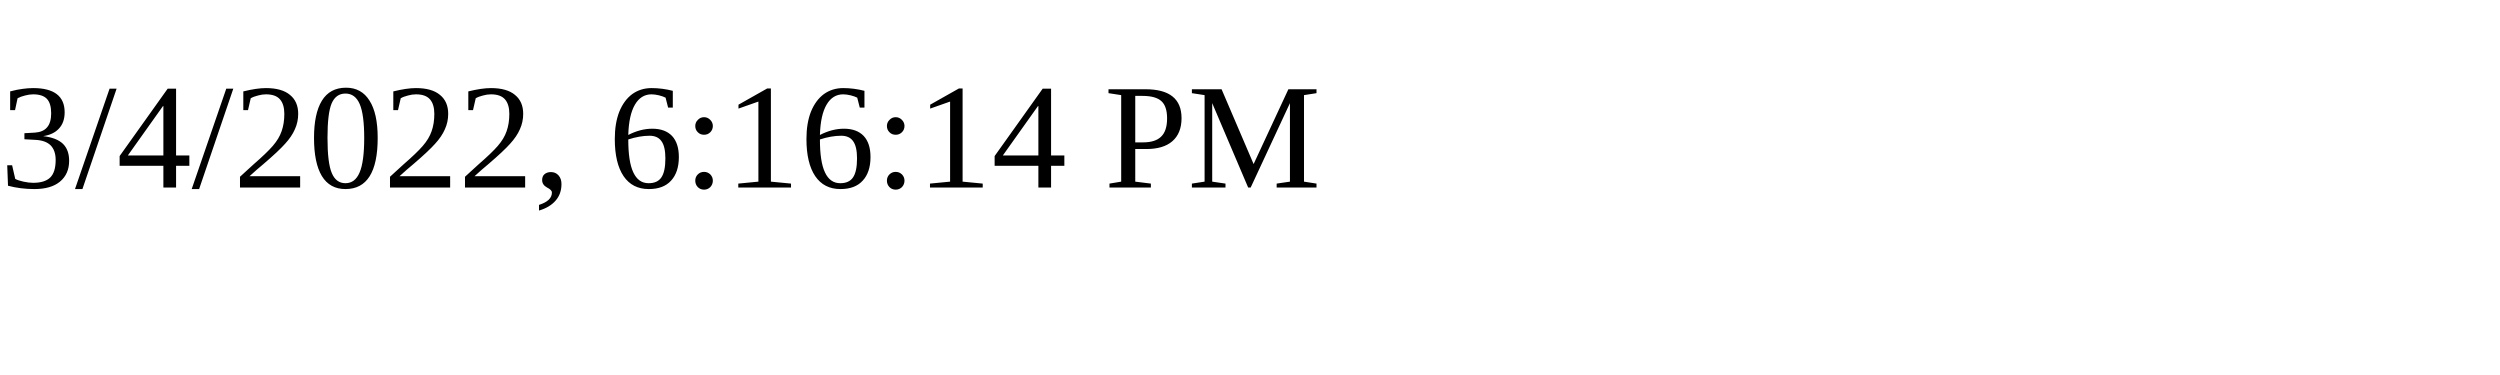
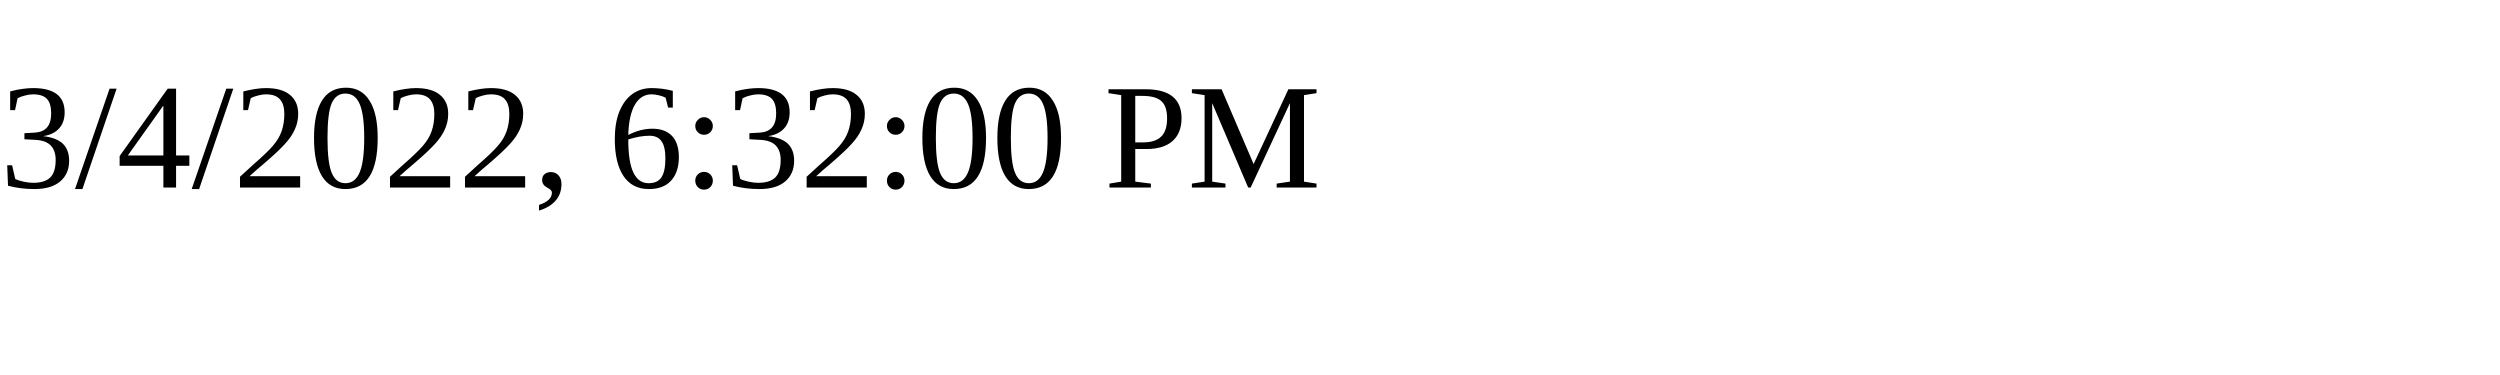
<svg xmlns="http://www.w3.org/2000/svg" height="30" width="200">
-   <text x="0" y="15">3/4/2022, 6:16:14 PM</text>
+   <text x="0" y="15">3/4/2022, 6:32:00 PM</text>
</svg>
